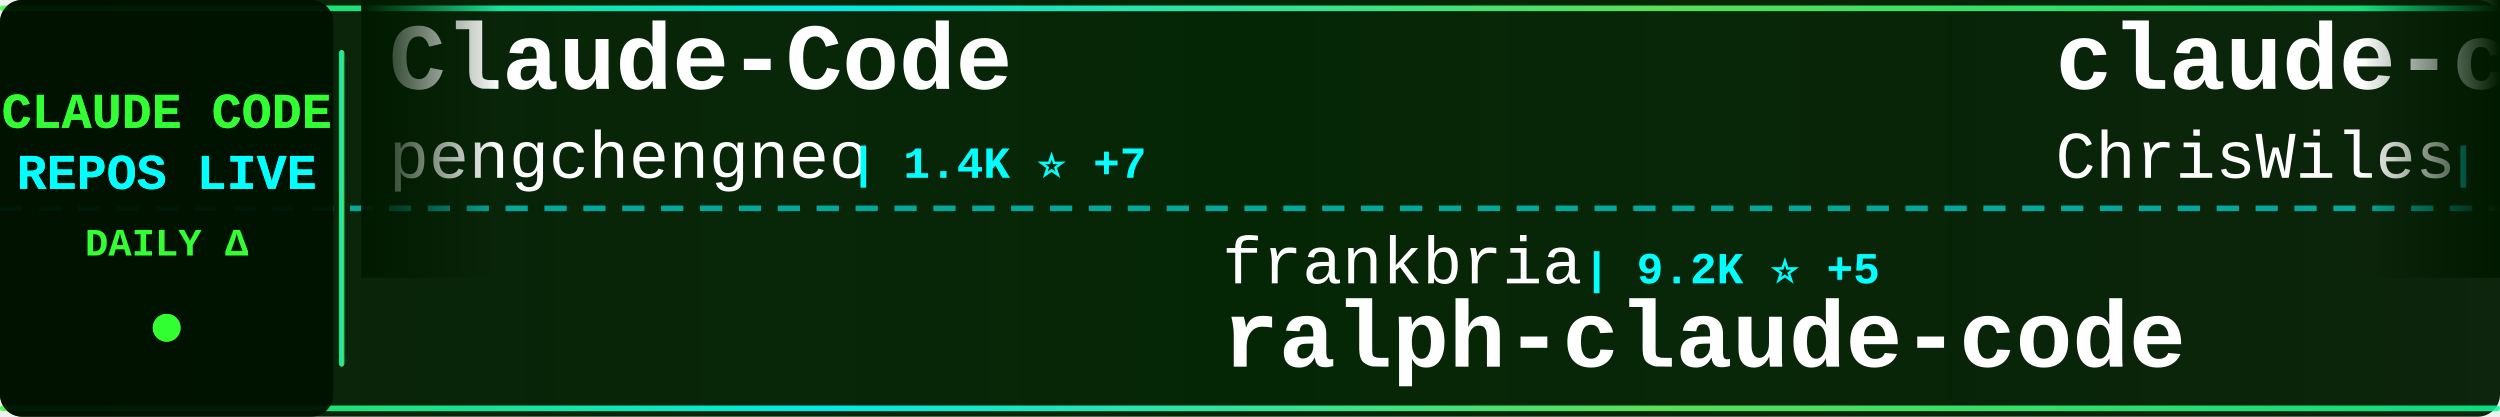
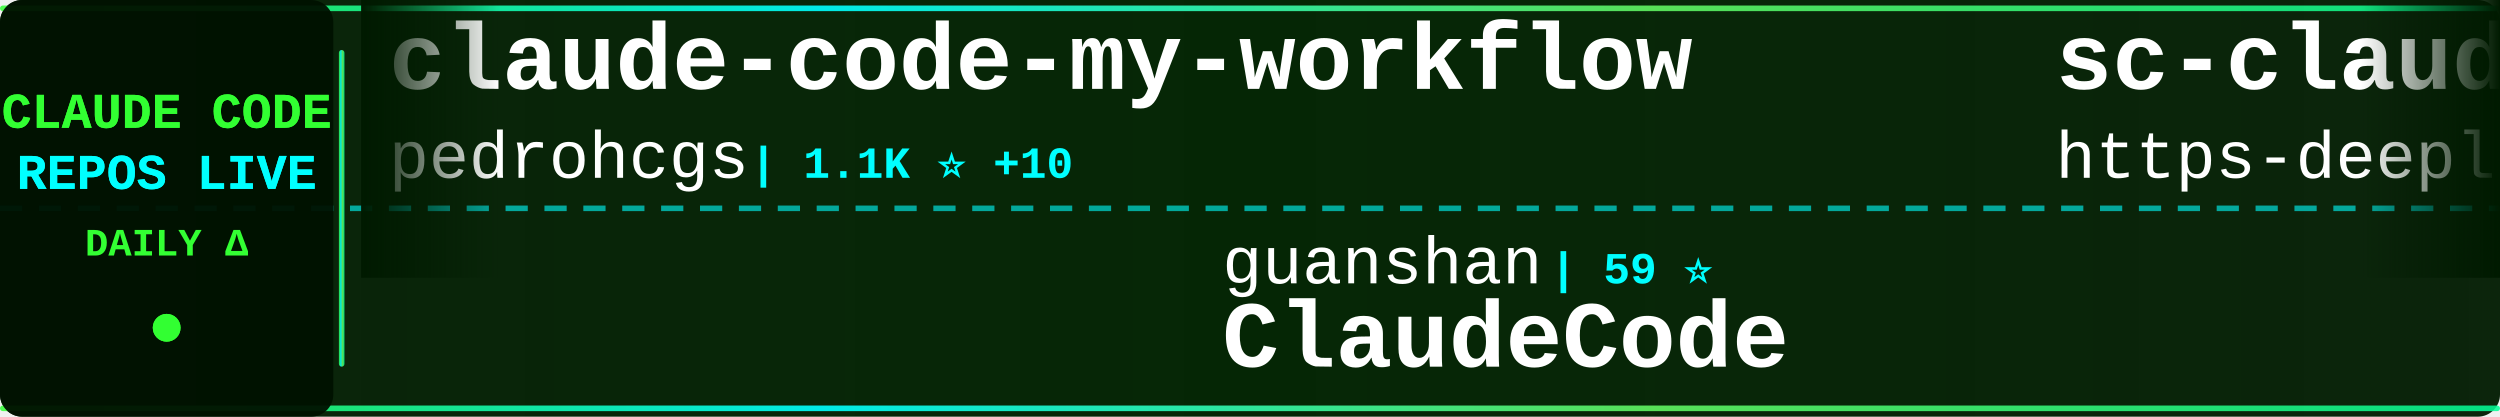
<svg xmlns="http://www.w3.org/2000/svg" width="900" height="150">
  <defs>
    <linearGradient id="tickerBg" x1="0%" y1="0%" x2="100%" y2="0%">
      <stop offset="0%" style="stop-color:#001a00;stop-opacity:0.95" />
      <stop offset="50%" style="stop-color:#002200;stop-opacity:0.98" />
      <stop offset="100%" style="stop-color:#001a00;stop-opacity:0.95" />
    </linearGradient>
    <linearGradient id="borderGrad" x1="0%" y1="0%" x2="100%" y2="0%">
      <stop offset="0%" style="stop-color:#33ff33;stop-opacity:0.85">
        <animate attributeName="stop-opacity" values="0.85;1;0.85" dur="2s" repeatCount="indefinite" />
      </stop>
      <stop offset="33%" style="stop-color:#00ffff;stop-opacity:0.9">
        <animate attributeName="stop-opacity" values="0.9;1;0.9" dur="2.2s" repeatCount="indefinite" />
      </stop>
      <stop offset="66%" style="stop-color:#66ff66;stop-opacity:0.85">
        <animate attributeName="stop-opacity" values="0.85;1;0.85" dur="1.8s" repeatCount="indefinite" />
      </stop>
      <stop offset="100%" style="stop-color:#00ff99;stop-opacity:0.85">
        <animate attributeName="stop-opacity" values="0.85;1;0.85" dur="2s" repeatCount="indefinite" />
      </stop>
    </linearGradient>
    <filter id="textGlow">
      <feGaussianBlur stdDeviation="0.1" result="coloredBlur" />
      <feMerge>
        <feMergeNode in="coloredBlur" />
        <feMergeNode in="SourceGraphic" />
      </feMerge>
    </filter>
    <filter id="metricGlow">
      <feGaussianBlur stdDeviation="0.2" result="coloredBlur" />
      <feMerge>
        <feMergeNode in="coloredBlur" />
        <feMergeNode in="SourceGraphic" />
      </feMerge>
    </filter>
    <linearGradient id="leftFade" x1="0%" y1="0%" x2="100%" y2="0%">
      <stop offset="0%" style="stop-color:#001a00;stop-opacity:1" />
      <stop offset="100%" style="stop-color:#001a00;stop-opacity:0" />
    </linearGradient>
    <linearGradient id="rightFade" x1="0%" y1="0%" x2="100%" y2="0%">
      <stop offset="0%" style="stop-color:#001a00;stop-opacity:0" />
      <stop offset="100%" style="stop-color:#001a00;stop-opacity:1" />
    </linearGradient>
  </defs>
  <rect width="900" height="150" fill="url(#tickerBg)" rx="8" />
  <rect x="0" y="2" width="900" height="2" fill="url(#borderGrad)" rx="1" />
  <rect x="0" y="146" width="900" height="2" fill="url(#borderGrad)" rx="1" />
  <line x1="0" y1="75" x2="900" y2="75" stroke="#00ffff" stroke-width="2" stroke-dasharray="8 6" opacity="0.6" />
  <rect x="0" y="0" width="120" height="150" fill="#001100" opacity="0.95" rx="8" />
  <text x="60" y="46" font-family="'Courier New', monospace" font-size="18" font-weight="bold" fill="#33ff33" text-anchor="middle" filter="url(#textGlow)">
    CLAUDE CODE
  </text>
  <text x="60" y="68" font-family="'Courier New', monospace" font-size="18" font-weight="bold" fill="#00ffff" text-anchor="middle" filter="url(#textGlow)">
    REPOS LIVE
  </text>
  <text x="60" y="92" font-family="'Courier New', monospace" font-size="14" font-weight="bold" fill="#33ff33" text-anchor="middle">
    DAILY Δ
  </text>
  <circle cx="60" cy="118" r="5" fill="#33ff33" filter="url(#metricGlow)">
    <animate attributeName="r" values="4;6;4" dur="1.5s" repeatCount="indefinite" />
    <animate attributeName="opacity" values="0.6;1;0.6" dur="1.5s" repeatCount="indefinite" />
  </circle>
  <rect x="122" y="18" width="2" height="114" fill="url(#borderGrad)" rx="1" />
  <clipPath id="tickerClip">
    <rect x="130" y="0" width="770" height="150" />
  </clipPath>
  <g clip-path="url(#tickerClip)">
    <g id="tickerItems">
      <animateTransform attributeName="transform" attributeType="XML" type="translate" from="0 0" to="-3000 0" dur="54s" repeatCount="indefinite" />
      <g transform="translate(0, 0)">
-         <text x="140" y="32" font-family="'Courier New', monospace" font-size="34" font-weight="bold" fill="#ffffff">Claude-Code</text>
-         <text x="140" y="64" font-family="'Courier New', monospace" font-size="24" font-weight="normal" fill="#ffffff" opacity="1.0">pengchengneo</text>
-         <text x="306" y="64" font-family="'Courier New', monospace" font-size="16" font-weight="bold" fill="#00ffff"> | 1.4K ⭐ +7</text>
+         <text x="140" y="32" font-family="'Courier New', monospace" font-size="34" font-weight="bold" fill="#ffffff">claude-code-my-workflow</text>
+         <text x="140" y="64" font-family="'Courier New', monospace" font-size="24" font-weight="normal" fill="#ffffff" opacity="1.0">pedrohcgs</text>
+         <text x="270" y="64" font-family="'Courier New', monospace" font-size="16" font-weight="bold" fill="#00ffff"> | 1.1K ⭐ +10</text>
      </g>
      <g transform="translate(300, 0)">
-         <text x="140" y="102" font-family="'Courier New', monospace" font-size="24" font-weight="normal" fill="#ffffff" opacity="1.0">frankbria</text>
-         <text x="270" y="102" font-family="'Courier New', monospace" font-size="16" font-weight="bold" fill="#00ffff"> | 9.2K ⭐ +5</text>
-         <text x="140" y="132" font-family="'Courier New', monospace" font-size="34" font-weight="bold" fill="#ffffff">ralph-claude-code</text>
+         <text x="140" y="102" font-family="'Courier New', monospace" font-size="24" font-weight="normal" fill="#ffffff" opacity="1.0">guanshan</text>
+         <text x="258" y="102" font-family="'Courier New', monospace" font-size="16" font-weight="bold" fill="#00ffff"> | 59 ⭐</text>
+         <text x="140" y="132" font-family="'Courier New', monospace" font-size="34" font-weight="bold" fill="#ffffff">ClaudeCode</text>
      </g>
      <g transform="translate(600, 0)">
-         <text x="140" y="32" font-family="'Courier New', monospace" font-size="34" font-weight="bold" fill="#ffffff">claude-code-showcase</text>
-         <text x="140" y="64" font-family="'Courier New', monospace" font-size="24" font-weight="normal" fill="#ffffff" opacity="1.0">ChrisWiles</text>
-         <text x="282" y="64" font-family="'Courier New', monospace" font-size="16" font-weight="bold" fill="#00ffff"> | 5.9K ⭐ +3</text>
+         <text x="140" y="32" font-family="'Courier New', monospace" font-size="34" font-weight="bold" fill="#ffffff">sc-claude-code-files</text>
+         <text x="140" y="64" font-family="'Courier New', monospace" font-size="24" font-weight="normal" fill="#ffffff" opacity="1.0">https-deeplearning-ai</text>
+         <text x="414" y="64" font-family="'Courier New', monospace" font-size="16" font-weight="bold" fill="#00ffff"> | 518 ⭐ +2</text>
      </g>
      <g transform="translate(900, 0)">
-         <text x="140" y="102" font-family="'Courier New', monospace" font-size="24" font-weight="normal" fill="#ffffff" opacity="1.0">lorryjovens-hub</text>
-         <text x="342" y="102" font-family="'Courier New', monospace" font-size="16" font-weight="bold" fill="#00ffff"> | 1.6K ⭐ +1</text>
-         <text x="140" y="132" font-family="'Courier New', monospace" font-size="34" font-weight="bold" fill="#ffffff">claude-code-rust</text>
+         <text x="140" y="102" font-family="'Courier New', monospace" font-size="24" font-weight="normal" fill="#ffffff" opacity="1.0">darcyegb</text>
+         <text x="258" y="102" font-family="'Courier New', monospace" font-size="16" font-weight="bold" fill="#00ffff"> | 701 ⭐</text>
+         <text x="140" y="132" font-family="'Courier New', monospace" font-size="34" font-weight="bold" fill="#ffffff">ClaudeCodeAgents</text>
      </g>
      <g transform="translate(1200, 0)">
-         <text x="140" y="32" font-family="'Courier New', monospace" font-size="34" font-weight="bold" fill="#ffffff">claude-code-analysis</text>
-         <text x="140" y="64" font-family="'Courier New', monospace" font-size="24" font-weight="normal" fill="#ffffff" opacity="1.0">liuup</text>
-         <text x="222" y="64" font-family="'Courier New', monospace" font-size="16" font-weight="bold" fill="#00ffff"> | 2.7K ⭐ +22</text>
+         <text x="140" y="32" font-family="'Courier New', monospace" font-size="34" font-weight="bold" fill="#ffffff">claude-code-webui</text>
+         <text x="140" y="64" font-family="'Courier New', monospace" font-size="24" font-weight="normal" fill="#ffffff" opacity="1.0">sugyan</text>
+         <text x="234" y="64" font-family="'Courier New', monospace" font-size="16" font-weight="bold" fill="#00ffff"> | 1.1K ⭐ +3</text>
      </g>
      <g transform="translate(1500, 0)">
-         <text x="140" y="102" font-family="'Courier New', monospace" font-size="24" font-weight="normal" fill="#ffffff" opacity="1.0">anthropics</text>
-         <text x="282" y="102" font-family="'Courier New', monospace" font-size="16" font-weight="bold" fill="#00ffff"> | 4.8K ⭐ +95</text>
-         <text x="140" y="132" font-family="'Courier New', monospace" font-size="34" font-weight="bold" fill="#ffffff">claude-code-security-rev...</text>
+         <text x="140" y="102" font-family="'Courier New', monospace" font-size="24" font-weight="normal" fill="#ffffff" opacity="1.0">disler</text>
+         <text x="234" y="102" font-family="'Courier New', monospace" font-size="16" font-weight="bold" fill="#00ffff"> | 3.7K ⭐ +2</text>
+         <text x="140" y="132" font-family="'Courier New', monospace" font-size="34" font-weight="bold" fill="#ffffff">claude-code-hooks-master...</text>
      </g>
      <g transform="translate(1800, 0)">
+         <text x="140" y="32" font-family="'Courier New', monospace" font-size="34" font-weight="bold" fill="#ffffff">claude-code-local</text>
+         <text x="140" y="64" font-family="'Courier New', monospace" font-size="24" font-weight="normal" fill="#ffffff" opacity="1.0">nicedreamzapp</text>
+         <text x="318" y="64" font-family="'Courier New', monospace" font-size="16" font-weight="bold" fill="#00ffff"> | 2.7K ⭐ +7</text>
+       </g>
+       <g transform="translate(2100, 0)">
+         <text x="140" y="102" font-family="'Courier New', monospace" font-size="24" font-weight="normal" fill="#ffffff" opacity="1.0">edmund-io</text>
+         <text x="270" y="102" font-family="'Courier New', monospace" font-size="16" font-weight="bold" fill="#00ffff"> | 1.4K ⭐ +1</text>
+         <text x="140" y="132" font-family="'Courier New', monospace" font-size="34" font-weight="bold" fill="#ffffff">edmunds-claude-code</text>
+       </g>
+       <g transform="translate(2400, 0)">
        <text x="140" y="32" font-family="'Courier New', monospace" font-size="34" font-weight="bold" fill="#ffffff">claude-code-from-source</text>
        <text x="140" y="64" font-family="'Courier New', monospace" font-size="24" font-weight="normal" fill="#ffffff" opacity="1.0">alejandrobalderas</text>
-         <text x="366" y="64" font-family="'Courier New', monospace" font-size="16" font-weight="bold" fill="#00ffff"> | 2.1K ⭐ +14</text>
+         <text x="366" y="64" font-family="'Courier New', monospace" font-size="16" font-weight="bold" fill="#00ffff"> | 2.1K ⭐ +19</text>
      </g>
-       <g transform="translate(2100, 0)">
-         <text x="140" y="102" font-family="'Courier New', monospace" font-size="24" font-weight="normal" fill="#ffffff" opacity="1.0">ghuntley</text>
-         <text x="258" y="102" font-family="'Courier New', monospace" font-size="16" font-weight="bold" fill="#00ffff"> | 978 ⭐</text>
-         <text x="140" y="132" font-family="'Courier New', monospace" font-size="34" font-weight="bold" fill="#ffffff">claude-code-source-code-...</text>
+       <g transform="translate(2700, 0)">
+         <text x="140" y="102" font-family="'Courier New', monospace" font-size="24" font-weight="normal" fill="#ffffff" opacity="1.0">Pimzino</text>
+         <text x="246" y="102" font-family="'Courier New', monospace" font-size="16" font-weight="bold" fill="#00ffff"> | 3.7K ⭐</text>
+         <text x="140" y="132" font-family="'Courier New', monospace" font-size="34" font-weight="bold" fill="#ffffff">claude-code-spec-workflo...</text>
      </g>
-       <g transform="translate(2400, 0)">
+       <g transform="translate(3000, 0)">
        <text x="140" y="32" font-family="'Courier New', monospace" font-size="34" font-weight="bold" fill="#ffffff">claude-code-my-workflow</text>
        <text x="140" y="64" font-family="'Courier New', monospace" font-size="24" font-weight="normal" fill="#ffffff" opacity="1.0">pedrohcgs</text>
-         <text x="270" y="64" font-family="'Courier New', monospace" font-size="16" font-weight="bold" fill="#00ffff"> | 1.1K ⭐ +9</text>
-       </g>
-       <g transform="translate(2700, 0)">
-         <text x="140" y="102" font-family="'Courier New', monospace" font-size="24" font-weight="normal" fill="#ffffff" opacity="1.0">sickn33</text>
-         <text x="246" y="102" font-family="'Courier New', monospace" font-size="16" font-weight="bold" fill="#00ffff"> | 38.6K ⭐ +112</text>
-         <text x="140" y="132" font-family="'Courier New', monospace" font-size="34" font-weight="bold" fill="#ffffff">antigravity-awesome-skil...</text>
-       </g>
-       <g transform="translate(3000, 0)">
-         <text x="140" y="32" font-family="'Courier New', monospace" font-size="34" font-weight="bold" fill="#ffffff">Claude-Code</text>
-         <text x="140" y="64" font-family="'Courier New', monospace" font-size="24" font-weight="normal" fill="#ffffff" opacity="1.0">pengchengneo</text>
-         <text x="306" y="64" font-family="'Courier New', monospace" font-size="16" font-weight="bold" fill="#00ffff"> | 1.4K ⭐ +7</text>
+         <text x="270" y="64" font-family="'Courier New', monospace" font-size="16" font-weight="bold" fill="#00ffff"> | 1.1K ⭐ +10</text>
      </g>
      <g transform="translate(3300, 0)">
-         <text x="140" y="102" font-family="'Courier New', monospace" font-size="24" font-weight="normal" fill="#ffffff" opacity="1.0">frankbria</text>
-         <text x="270" y="102" font-family="'Courier New', monospace" font-size="16" font-weight="bold" fill="#00ffff"> | 9.2K ⭐ +5</text>
-         <text x="140" y="132" font-family="'Courier New', monospace" font-size="34" font-weight="bold" fill="#ffffff">ralph-claude-code</text>
+         <text x="140" y="102" font-family="'Courier New', monospace" font-size="24" font-weight="normal" fill="#ffffff" opacity="1.0">guanshan</text>
+         <text x="258" y="102" font-family="'Courier New', monospace" font-size="16" font-weight="bold" fill="#00ffff"> | 59 ⭐</text>
+         <text x="140" y="132" font-family="'Courier New', monospace" font-size="34" font-weight="bold" fill="#ffffff">ClaudeCode</text>
      </g>
      <g transform="translate(3600, 0)">
-         <text x="140" y="32" font-family="'Courier New', monospace" font-size="34" font-weight="bold" fill="#ffffff">claude-code-showcase</text>
-         <text x="140" y="64" font-family="'Courier New', monospace" font-size="24" font-weight="normal" fill="#ffffff" opacity="1.0">ChrisWiles</text>
-         <text x="282" y="64" font-family="'Courier New', monospace" font-size="16" font-weight="bold" fill="#00ffff"> | 5.9K ⭐ +3</text>
+         <text x="140" y="32" font-family="'Courier New', monospace" font-size="34" font-weight="bold" fill="#ffffff">sc-claude-code-files</text>
+         <text x="140" y="64" font-family="'Courier New', monospace" font-size="24" font-weight="normal" fill="#ffffff" opacity="1.0">https-deeplearning-ai</text>
+         <text x="414" y="64" font-family="'Courier New', monospace" font-size="16" font-weight="bold" fill="#00ffff"> | 518 ⭐ +2</text>
      </g>
      <g transform="translate(3900, 0)">
-         <text x="140" y="102" font-family="'Courier New', monospace" font-size="24" font-weight="normal" fill="#ffffff" opacity="1.0">lorryjovens-hub</text>
-         <text x="342" y="102" font-family="'Courier New', monospace" font-size="16" font-weight="bold" fill="#00ffff"> | 1.6K ⭐ +1</text>
-         <text x="140" y="132" font-family="'Courier New', monospace" font-size="34" font-weight="bold" fill="#ffffff">claude-code-rust</text>
+         <text x="140" y="102" font-family="'Courier New', monospace" font-size="24" font-weight="normal" fill="#ffffff" opacity="1.0">darcyegb</text>
+         <text x="258" y="102" font-family="'Courier New', monospace" font-size="16" font-weight="bold" fill="#00ffff"> | 701 ⭐</text>
+         <text x="140" y="132" font-family="'Courier New', monospace" font-size="34" font-weight="bold" fill="#ffffff">ClaudeCodeAgents</text>
      </g>
    </g>
  </g>
  <rect x="130" y="0" width="50" height="100" fill="url(#leftFade)" />
  <rect x="850" y="0" width="50" height="100" fill="url(#rightFade)" />
</svg>
